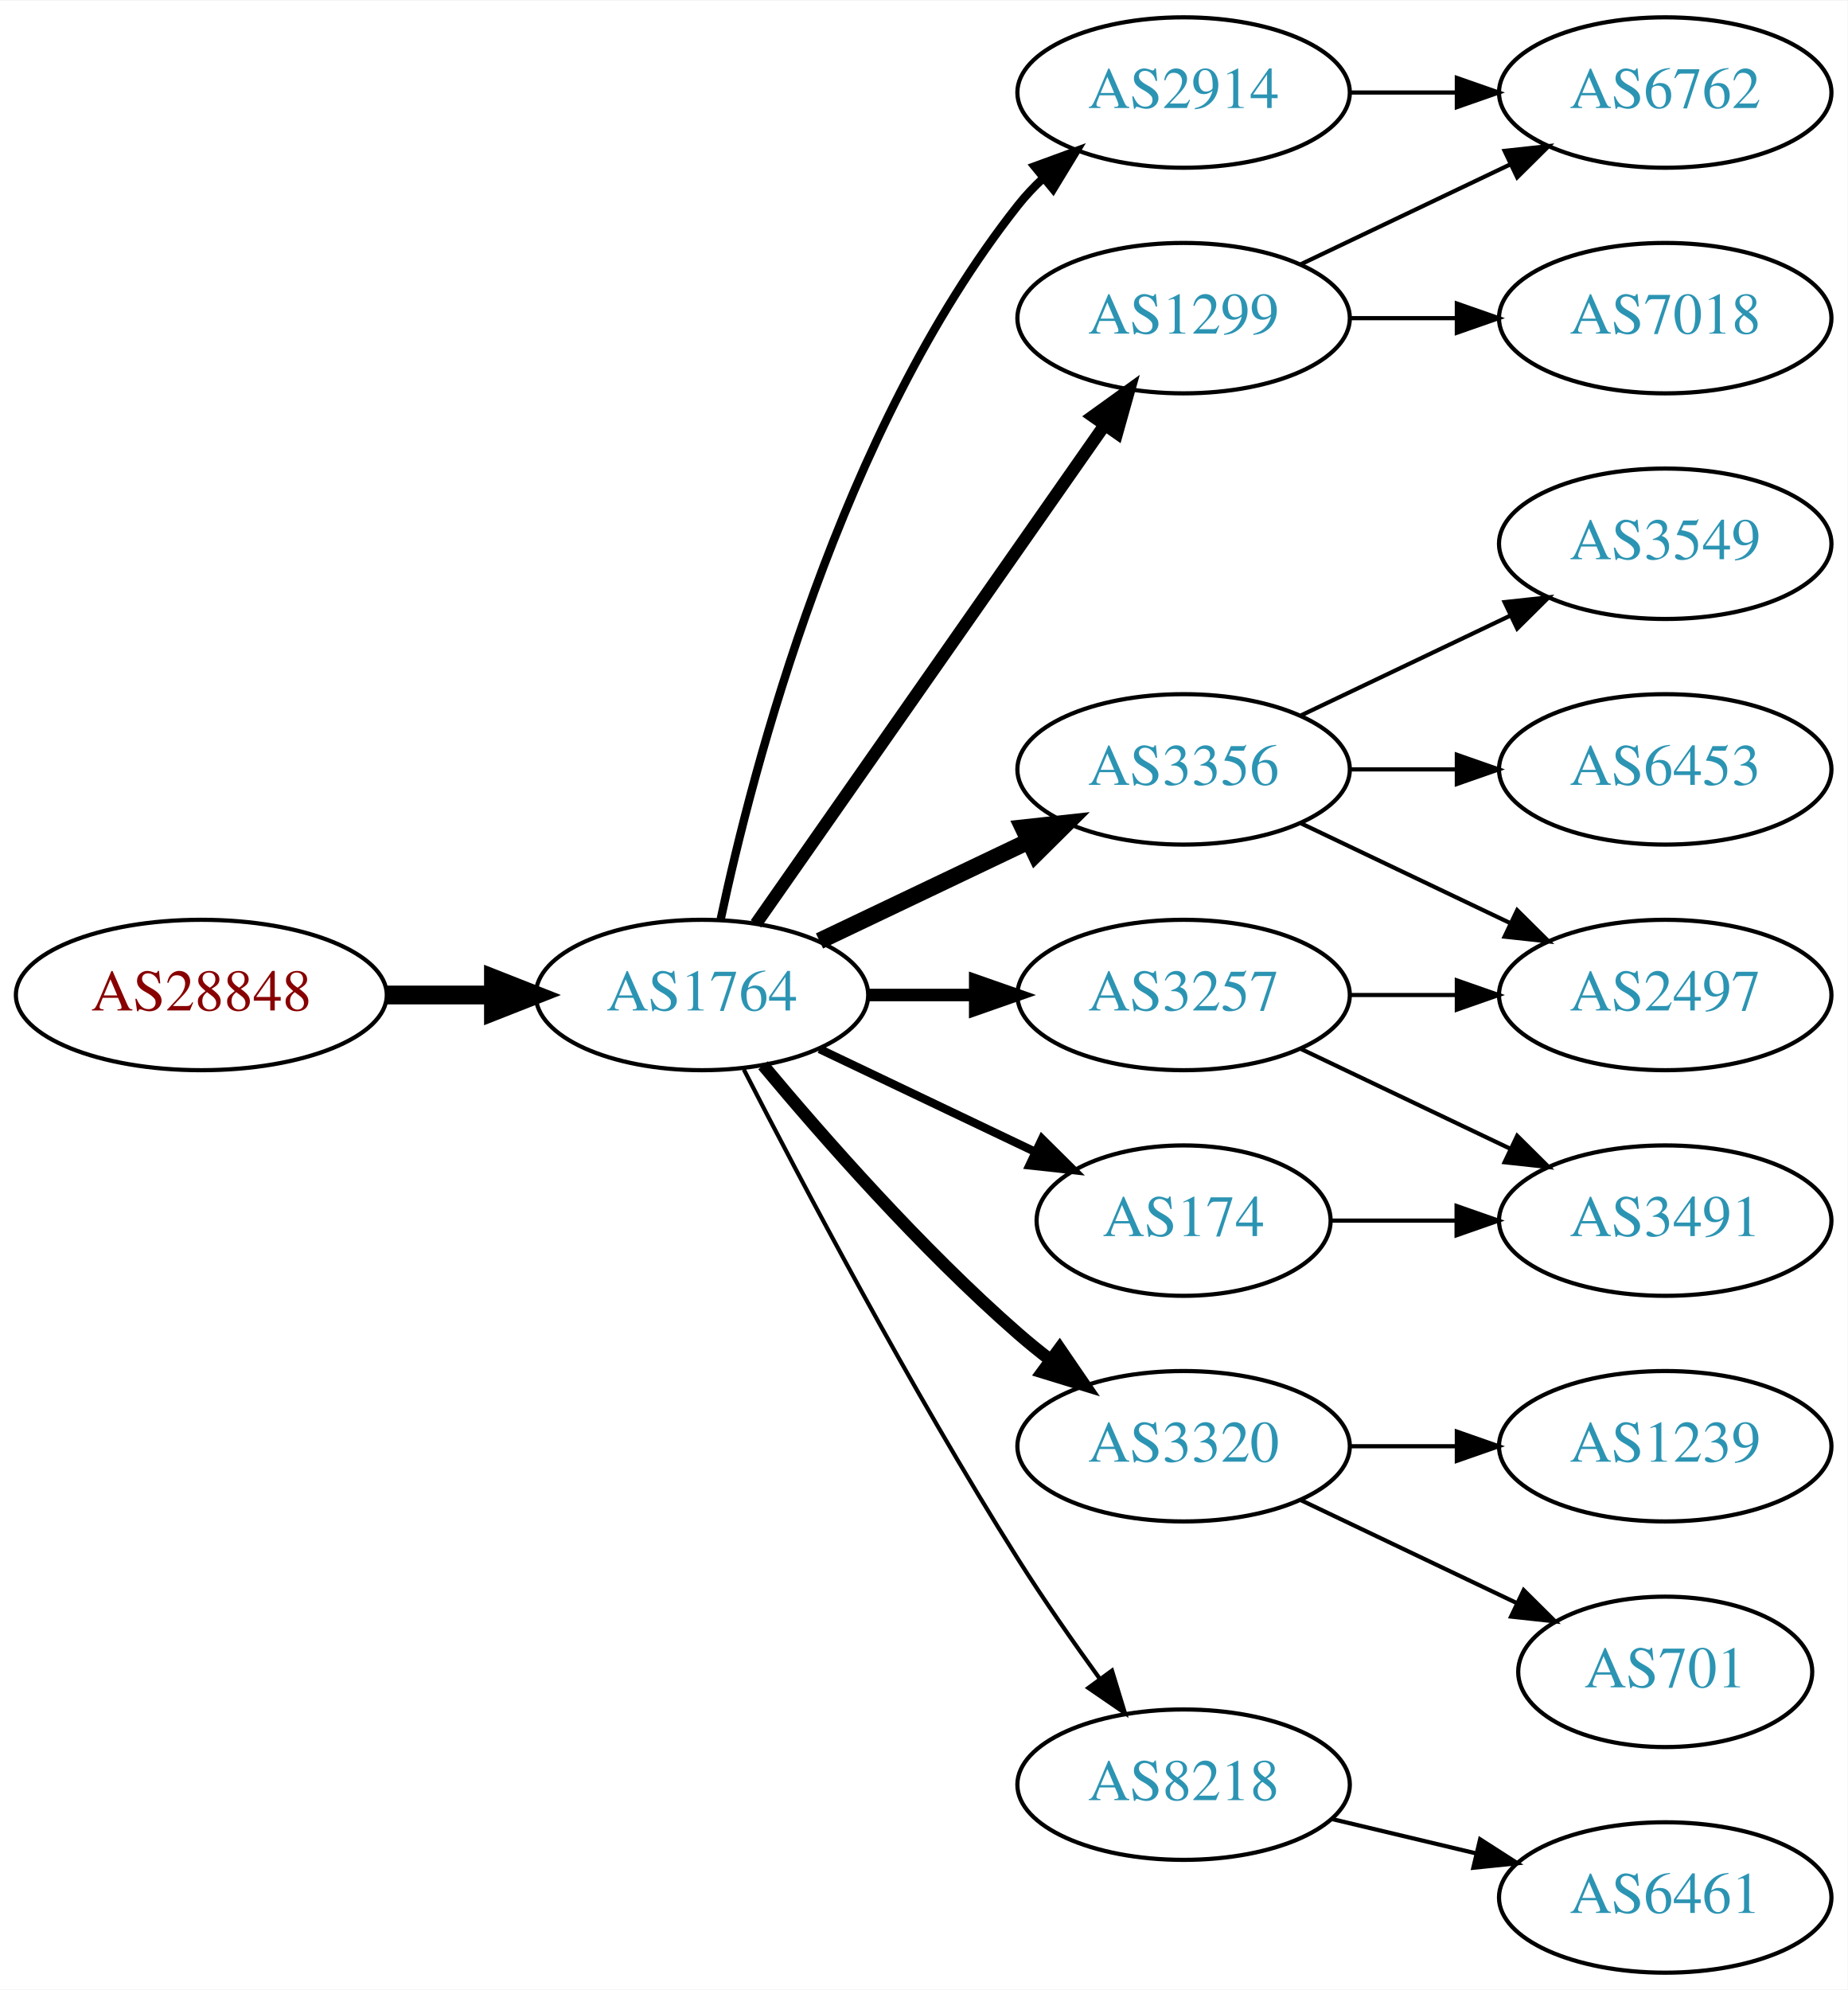
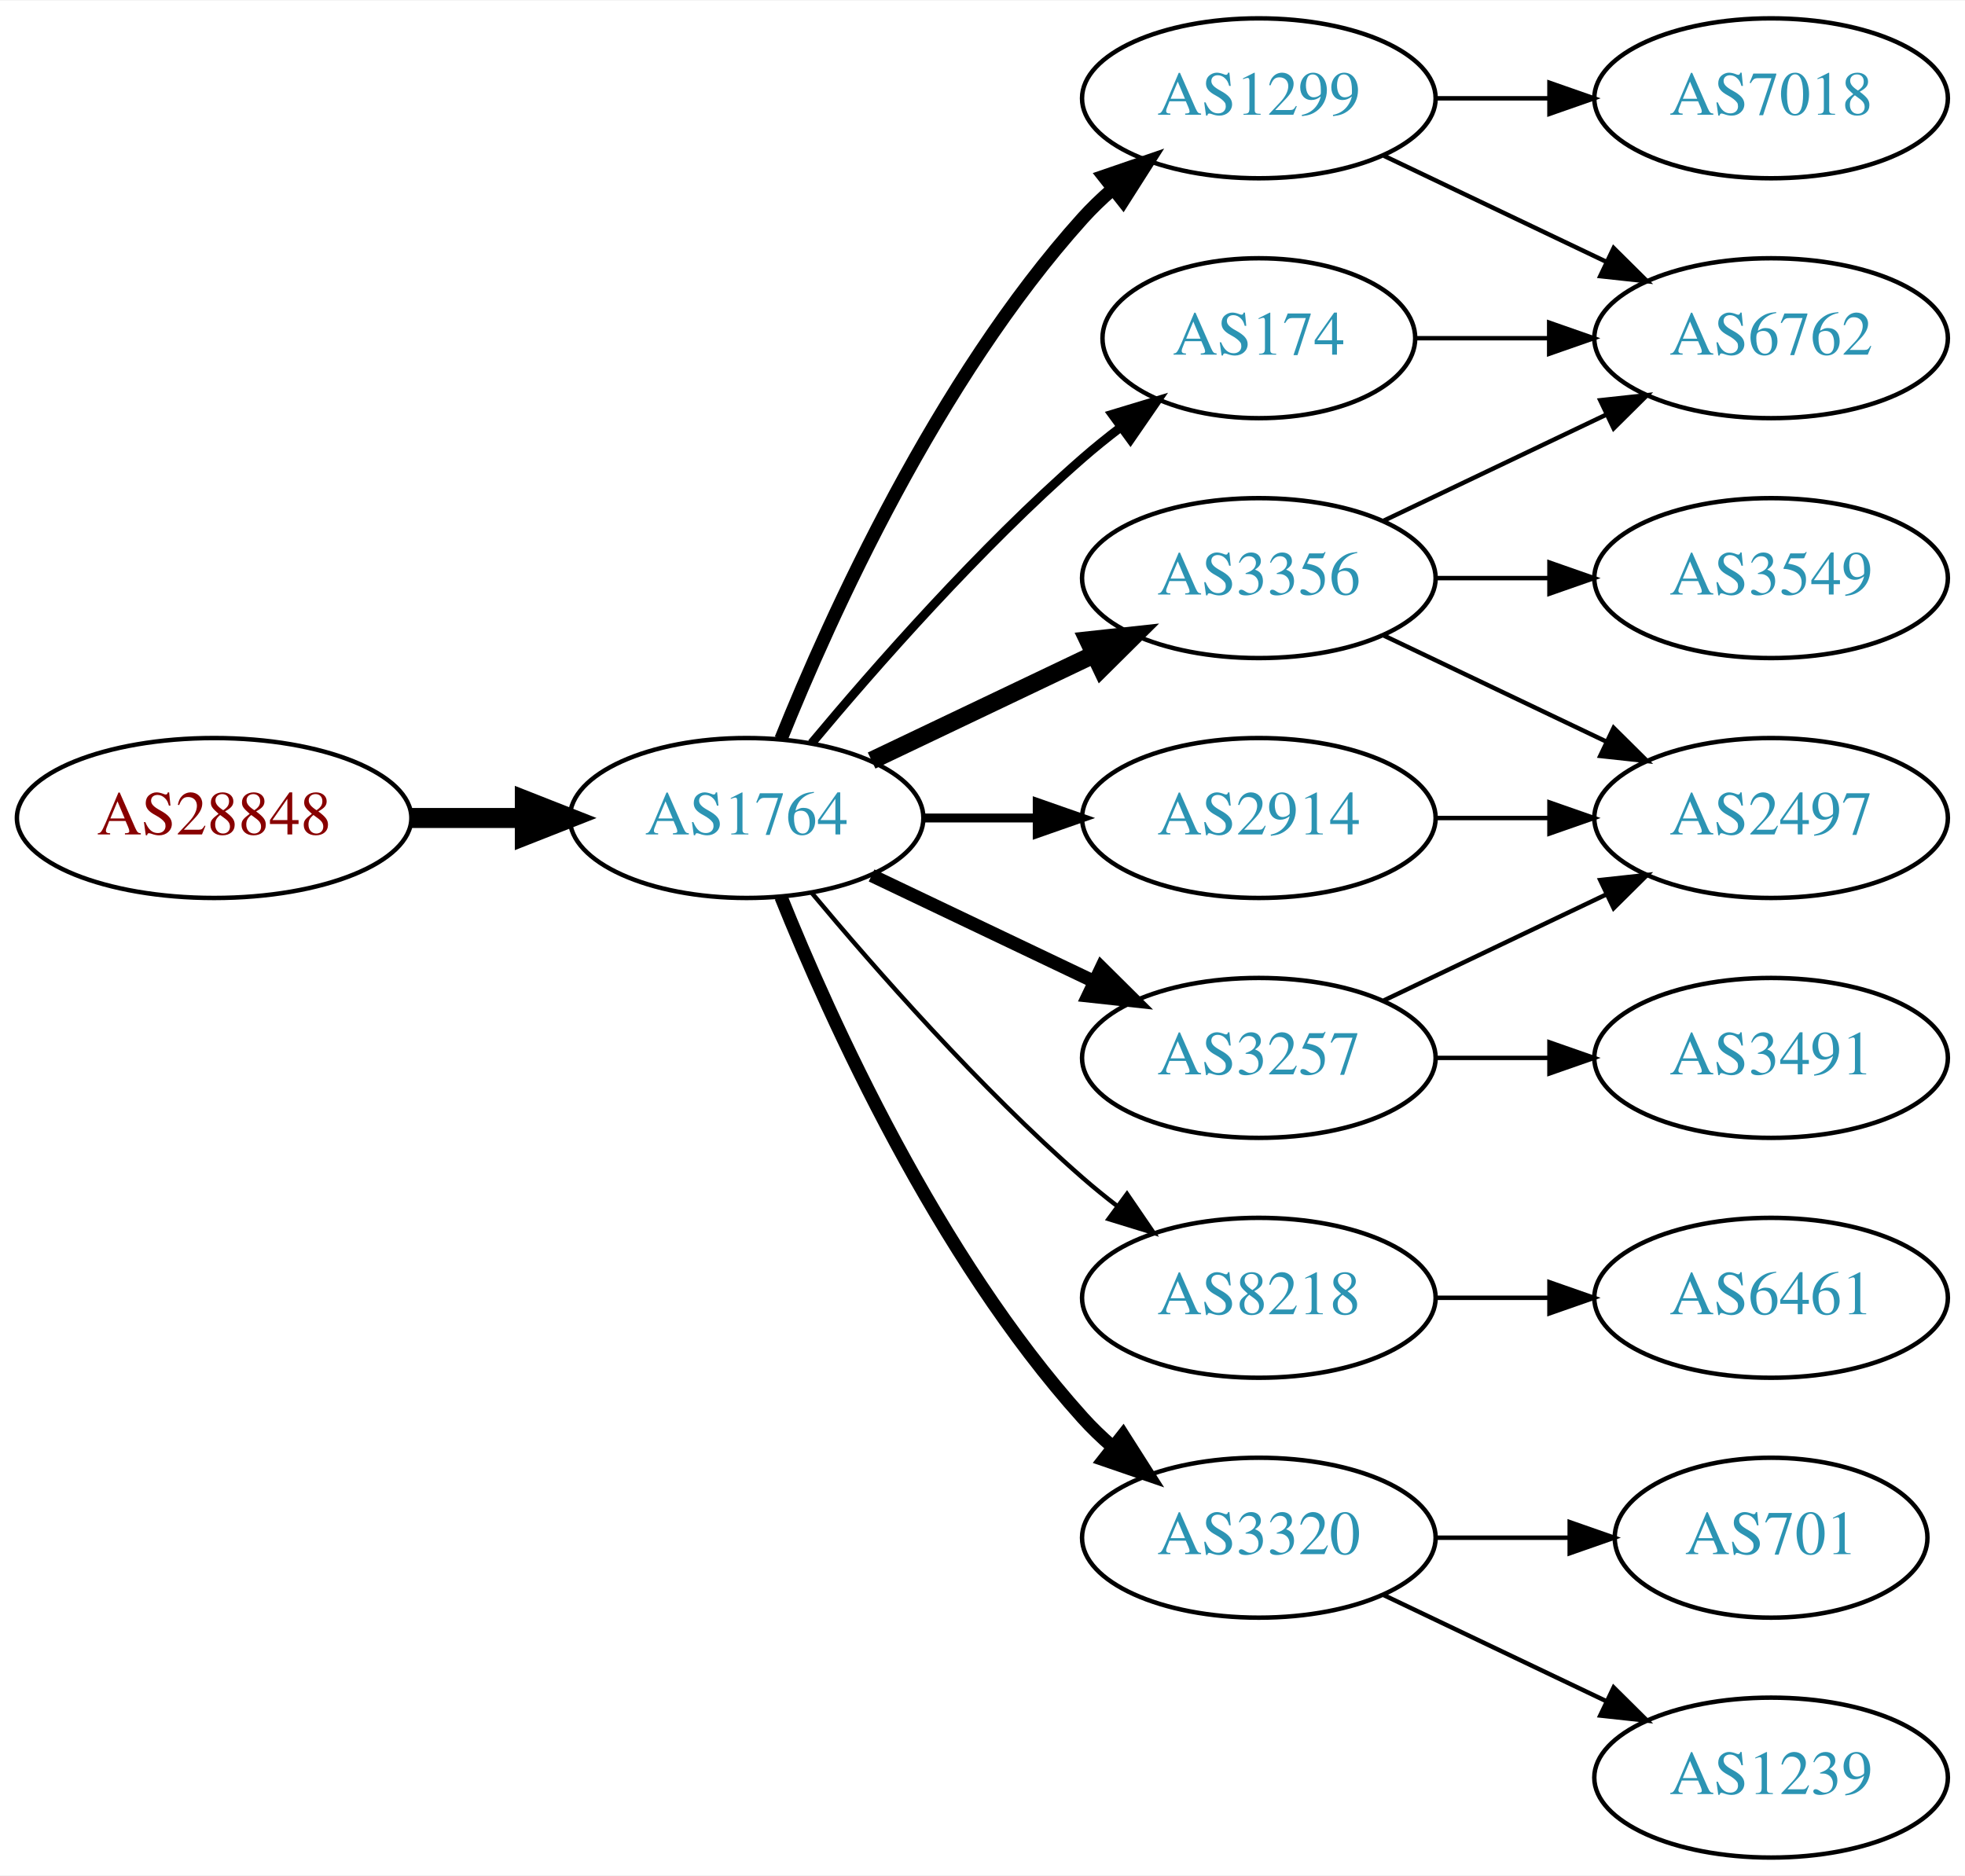
- <svg xmlns="http://www.w3.org/2000/svg" xmlns:xlink="http://www.w3.org/1999/xlink" width="442pt" height="476pt" viewBox="0.00 0.00 442.27 476.00">
-   <g id="graph0" class="graph" transform="scale(1 1) rotate(0) translate(4 472)">
-     <polygon fill="white" stroke="none" points="-4,4 -4,-472 438.271,-472 438.271,4 -4,4" />
+ <svg xmlns="http://www.w3.org/2000/svg" xmlns:xlink="http://www.w3.org/1999/xlink" width="442pt" height="422pt" viewBox="0.00 0.00 442.27 422.00">
+   <g id="graph0" class="graph" transform="scale(1 1) rotate(0) translate(4 418)">
+     <polygon fill="white" stroke="none" points="-4,4 -4,-418 438.271,-418 438.271,4 -4,4" />
    <g id="node1" class="node">
      <g id="a_node1">
        <a xlink:href="/asn/28848" xlink:title="AS28848 ~ UNIDO-AS [AT]">
          <ellipse fill="#ffffff" stroke="black" cx="44.196" cy="-234" rx="44.393" ry="18" />
          <text text-anchor="middle" x="44.196" y="-230.3" font-family="Times,serif" font-size="14.00" fill="#880000">AS28848</text>
        </a>
      </g>
    </g>
    <g id="node2" class="node">
      <g id="a_node2">
        <a xlink:href="/asn/1764" xlink:title="AS1764 ~ NEXTLAYER-AS [AT]">
          <ellipse fill="#ffffff" stroke="black" cx="164.039" cy="-234" rx="39.794" ry="18" />
          <text text-anchor="middle" x="164.039" y="-230.3" font-family="Times,serif" font-size="14.00" fill="#2c94b3">AS1764</text>
        </a>
      </g>
    </g>
    <g id="edge1" class="edge">
      <path fill="none" stroke="black" stroke-width="4.5" d="M88.407,-234C96.72,-234 105.482,-234 113.965,-234" />
      <polygon fill="black" stroke="black" stroke-width="4.5" points="114.123,-237.938 124.123,-234 114.123,-230.063 114.123,-237.938" />
    </g>
    <g id="node3" class="node">
      <g id="a_node3">
+         <a xlink:href="/asn/174" xlink:title="AS174 ~ Cogent Communications [US]">
+           <ellipse fill="#ffffff" stroke="black" cx="279.332" cy="-342" rx="35.194" ry="18" />
+           <text text-anchor="middle" x="279.332" y="-338.3" font-family="Times,serif" font-size="14.00" fill="#2c94b3">AS174</text>
+         </a>
+       </g>
+     </g>
+     <g id="edge2" class="edge">
+       <path fill="none" stroke="black" stroke-width="2" d="M178.669,-250.817C192.951,-267.929 216.498,-294.745 239.685,-315 242.355,-317.332 245.228,-319.648 248.158,-321.886" />
+       <polygon fill="black" stroke="black" stroke-width="2" points="246.309,-324.87 256.449,-327.939 250.436,-319.216 246.309,-324.87" />
+     </g>
+     <g id="node4" class="node">
+       <g id="a_node4">
        <a xlink:href="/asn/1299" xlink:title="AS1299 ~ Telia Carrier [EU]">
          <ellipse fill="#ffffff" stroke="black" cx="279.332" cy="-396" rx="39.794" ry="18" />
          <text text-anchor="middle" x="279.332" y="-392.3" font-family="Times,serif" font-size="14.00" fill="#2c94b3">AS1299</text>
        </a>
      </g>
    </g>
-     <g id="edge2" class="edge">
-       <path fill="none" stroke="black" stroke-width="3" d="M176.949,-251.031C196.871,-279.517 237.06,-336.985 260.41,-370.374" />
-       <polygon fill="black" stroke="black" stroke-width="3" points="257.641,-372.521 266.24,-378.71 263.377,-368.509 257.641,-372.521" />
-     </g>
-     <g id="node4" class="node">
-       <g id="a_node4">
+     <g id="edge3" class="edge">
+       <path fill="none" stroke="black" stroke-width="3" d="M171.786,-251.787C182.837,-279.243 206.891,-332.578 239.685,-369 241.688,-371.224 243.906,-373.363 246.239,-375.397" />
+       <polygon fill="black" stroke="black" stroke-width="3" points="244.437,-378.433 254.458,-381.873 248.769,-372.935 244.437,-378.433" />
+     </g>
+     <g id="node5" class="node">
+       <g id="a_node5">
+         <a xlink:href="/asn/3257" xlink:title="AS3257 ~ GTT [DE]">
+           <ellipse fill="#ffffff" stroke="black" cx="279.332" cy="-180" rx="39.794" ry="18" />
+           <text text-anchor="middle" x="279.332" y="-176.3" font-family="Times,serif" font-size="14.00" fill="#2c94b3">AS3257</text>
+         </a>
+       </g>
+     </g>
+     <g id="edge4" class="edge">
+       <path fill="none" stroke="black" stroke-width="3" d="M192.175,-221.066C207.169,-213.919 225.99,-204.948 242.213,-197.215" />
+       <polygon fill="black" stroke="black" stroke-width="3" points="243.895,-200.291 251.417,-192.829 240.884,-193.972 243.895,-200.291" />
+     </g>
+     <g id="node6" class="node">
+       <g id="a_node6">
+         <a xlink:href="/asn/8218" xlink:title="AS8218 ~ legacy Neotelecoms [FR]">
+           <ellipse fill="#ffffff" stroke="black" cx="279.332" cy="-126" rx="39.794" ry="18" />
+           <text text-anchor="middle" x="279.332" y="-122.3" font-family="Times,serif" font-size="14.00" fill="#2c94b3">AS8218</text>
+         </a>
+       </g>
+     </g>
+     <g id="edge5" class="edge">
+       <path fill="none" stroke="black" d="M178.669,-217.183C192.951,-200.071 216.498,-173.255 239.685,-153 242.151,-150.846 244.789,-148.706 247.487,-146.628" />
+       <polygon fill="black" stroke="black" points="249.66,-149.375 255.641,-140.63 245.512,-143.736 249.66,-149.375" />
+     </g>
+     <g id="node7" class="node">
+       <g id="a_node7">
+         <a xlink:href="/asn/3320" xlink:title="AS3320 ~ DTAG [DE]">
+           <ellipse fill="#ffffff" stroke="black" cx="279.332" cy="-72" rx="39.794" ry="18" />
+           <text text-anchor="middle" x="279.332" y="-68.3" font-family="Times,serif" font-size="14.00" fill="#2c94b3">AS3320</text>
+         </a>
+       </g>
+     </g>
+     <g id="edge6" class="edge">
+       <path fill="none" stroke="black" stroke-width="3" d="M171.786,-216.213C182.837,-188.757 206.891,-135.422 239.685,-99 241.688,-96.776 243.906,-94.637 246.239,-92.603" />
+       <polygon fill="black" stroke="black" stroke-width="3" points="248.769,-95.065 254.458,-86.127 244.437,-89.567 248.769,-95.065" />
+     </g>
+     <g id="node8" class="node">
+       <g id="a_node8">
        <a xlink:href="/asn/3356" xlink:title="AS3356 ~ Level 3 Parent, LLC [US]">
          <ellipse fill="#ffffff" stroke="black" cx="279.332" cy="-288" rx="39.794" ry="18" />
          <text text-anchor="middle" x="279.332" y="-284.3" font-family="Times,serif" font-size="14.00" fill="#2c94b3">AS3356</text>
        </a>
      </g>
    </g>
-     <g id="edge3" class="edge">
+     <g id="edge7" class="edge">
      <path fill="none" stroke="black" stroke-width="4" d="M192.175,-246.934C207.169,-254.081 225.99,-263.052 242.213,-270.785" />
      <polygon fill="black" stroke="black" stroke-width="4" points="240.884,-274.028 251.417,-275.171 243.895,-267.709 240.884,-274.028" />
    </g>
-     <g id="node5" class="node">
-       <g id="a_node5">
-         <a xlink:href="/asn/3320" xlink:title="AS3320 ~ DTAG [DE]">
-           <ellipse fill="#ffffff" stroke="black" cx="279.332" cy="-126" rx="39.794" ry="18" />
-           <text text-anchor="middle" x="279.332" y="-122.3" font-family="Times,serif" font-size="14.00" fill="#2c94b3">AS3320</text>
-         </a>
-       </g>
-     </g>
-     <g id="edge4" class="edge">
-       <path fill="none" stroke="black" stroke-width="3" d="M178.669,-217.183C192.951,-200.071 216.498,-173.255 239.685,-153 242.151,-150.846 244.789,-148.706 247.487,-146.628" />
-       <polygon fill="black" stroke="black" stroke-width="3" points="249.66,-149.375 255.641,-140.63 245.512,-143.736 249.66,-149.375" />
-     </g>
-     <g id="node6" class="node">
-       <g id="a_node6">
-         <a xlink:href="/asn/3257" xlink:title="AS3257 ~ GTT [DE]">
-           <ellipse fill="#ffffff" stroke="black" cx="279.332" cy="-234" rx="39.794" ry="18" />
-           <text text-anchor="middle" x="279.332" y="-230.3" font-family="Times,serif" font-size="14.00" fill="#2c94b3">AS3257</text>
-         </a>
-       </g>
-     </g>
-     <g id="edge5" class="edge">
-       <path fill="none" stroke="black" stroke-width="3" d="M203.711,-234C211.914,-234 220.678,-234 229.21,-234" />
-       <polygon fill="black" stroke="black" stroke-width="3" points="229.449,-237.5 239.449,-234 229.449,-230.5 229.449,-237.5" />
-     </g>
-     <g id="node7" class="node">
-       <g id="a_node7">
-         <a xlink:href="/asn/2914" xlink:title="AS2914 ~ NTT America, Inc. [US]">
-           <ellipse fill="#ffffff" stroke="black" cx="279.332" cy="-450" rx="39.794" ry="18" />
-           <text text-anchor="middle" x="279.332" y="-446.3" font-family="Times,serif" font-size="14.00" fill="#2c94b3">AS2914</text>
-         </a>
-       </g>
-     </g>
-     <g id="edge6" class="edge">
-       <path fill="none" stroke="black" stroke-width="2" d="M168.529,-252.16C176.16,-288.03 197.152,-369.155 239.685,-423 241.493,-425.288 243.545,-427.462 245.74,-429.51" />
-       <polygon fill="black" stroke="black" stroke-width="2" points="243.651,-432.323 253.6,-435.966 248.094,-426.914 243.651,-432.323" />
-     </g>
-     <g id="node8" class="node">
-       <g id="a_node8">
-         <a xlink:href="/asn/174" xlink:title="AS174 ~ Cogent Communications [US]">
-           <ellipse fill="#ffffff" stroke="black" cx="279.332" cy="-180" rx="35.194" ry="18" />
-           <text text-anchor="middle" x="279.332" y="-176.3" font-family="Times,serif" font-size="14.00" fill="#2c94b3">AS174</text>
-         </a>
-       </g>
-     </g>
-     <g id="edge7" class="edge">
-       <path fill="none" stroke="black" stroke-width="2" d="M192.175,-221.066C207.607,-213.71 227.092,-204.423 243.628,-196.541" />
-       <polygon fill="black" stroke="black" stroke-width="2" points="245.448,-199.551 252.969,-192.089 242.436,-193.232 245.448,-199.551" />
-     </g>
    <g id="node9" class="node">
      <g id="a_node9">
-         <a xlink:href="/asn/8218" xlink:title="AS8218 ~ legacy Neotelecoms [FR]">
-           <ellipse fill="#ffffff" stroke="black" cx="279.332" cy="-45" rx="39.794" ry="18" />
-           <text text-anchor="middle" x="279.332" y="-41.3" font-family="Times,serif" font-size="14.00" fill="#2c94b3">AS8218</text>
+         <a xlink:href="/asn/2914" xlink:title="AS2914 ~ NTT America, Inc. [US]">
+           <ellipse fill="#ffffff" stroke="black" cx="279.332" cy="-234" rx="39.794" ry="18" />
+           <text text-anchor="middle" x="279.332" y="-230.3" font-family="Times,serif" font-size="14.00" fill="#2c94b3">AS2914</text>
        </a>
      </g>
    </g>
    <g id="edge8" class="edge">
-       <path fill="none" stroke="black" d="M174.065,-216.148C187.501,-189.945 213.95,-139.763 239.685,-99 245.748,-89.396 252.868,-79.187 259.333,-70.261" />
-       <polygon fill="black" stroke="black" points="262.185,-72.291 265.276,-62.157 256.54,-68.152 262.185,-72.291" />
-     </g>
-     <g id="node14" class="node">
-       <g id="a_node14">
+       <path fill="none" stroke="black" stroke-width="2" d="M203.711,-234C211.914,-234 220.678,-234 229.21,-234" />
+       <polygon fill="black" stroke="black" stroke-width="2" points="229.449,-237.5 239.449,-234 229.449,-230.5 229.449,-237.5" />
+     </g>
+     <g id="node10" class="node">
+       <g id="a_node10">
        <a xlink:href="/asn/6762" xlink:title="AS6762 ~ TELECOM ITALIA SPARKLE S.p.A. [IT]">
-           <ellipse fill="#ffffff" stroke="black" cx="394.625" cy="-450" rx="39.794" ry="18" />
-           <text text-anchor="middle" x="394.625" y="-446.3" font-family="Times,serif" font-size="14.00" fill="#2c94b3">AS6762</text>
-         </a>
-       </g>
-     </g>
-     <g id="edge18" class="edge">
-       <path fill="none" stroke="black" d="M307.468,-408.934C322.462,-416.081 341.283,-425.052 357.506,-432.785" />
-       <polygon fill="black" stroke="black" points="356.177,-436.028 366.71,-437.171 359.188,-429.709 356.177,-436.028" />
-     </g>
-     <g id="node17" class="node">
-       <g id="a_node17">
+           <ellipse fill="#ffffff" stroke="black" cx="394.625" cy="-342" rx="39.794" ry="18" />
+           <text text-anchor="middle" x="394.625" y="-338.3" font-family="Times,serif" font-size="14.00" fill="#2c94b3">AS6762</text>
+         </a>
+       </g>
+     </g>
+     <g id="edge20" class="edge">
+       <path fill="none" stroke="black" d="M314.631,-342C324.008,-342 334.358,-342 344.393,-342" />
+       <polygon fill="black" stroke="black" points="344.681,-345.5 354.681,-342 344.681,-338.5 344.681,-345.5" />
+     </g>
+     <g id="edge9" class="edge">
+       <path fill="none" stroke="black" d="M307.468,-383.066C322.462,-375.919 341.283,-366.948 357.506,-359.215" />
+       <polygon fill="black" stroke="black" points="359.188,-362.291 366.71,-354.829 356.177,-355.972 359.188,-362.291" />
+     </g>
+     <g id="node11" class="node">
+       <g id="a_node11">
        <a xlink:href="/asn/7018" xlink:title="AS7018 ~ AT&amp;T Services, Inc. [US]">
          <ellipse fill="#ffffff" stroke="black" cx="394.625" cy="-396" rx="39.794" ry="18" />
          <text text-anchor="middle" x="394.625" y="-392.3" font-family="Times,serif" font-size="14.00" fill="#2c94b3">AS7018</text>
        </a>
      </g>
    </g>
-     <g id="edge17" class="edge">
+     <g id="edge10" class="edge">
      <path fill="none" stroke="black" d="M319.004,-396C327.207,-396 335.971,-396 344.503,-396" />
      <polygon fill="black" stroke="black" points="344.742,-399.5 354.742,-396 344.742,-392.5 344.742,-399.5" />
    </g>
-     <g id="node10" class="node">
-       <g id="a_node10">
-         <a xlink:href="/asn/3549" xlink:title="AS3549 ~ Level 3 Parent, LLC [US]">
-           <ellipse fill="#ffffff" stroke="black" cx="394.625" cy="-342" rx="39.794" ry="18" />
-           <text text-anchor="middle" x="394.625" y="-338.3" font-family="Times,serif" font-size="14.00" fill="#2c94b3">AS3549</text>
-         </a>
-       </g>
-     </g>
-     <g id="edge9" class="edge">
-       <path fill="none" stroke="black" d="M307.468,-300.934C322.462,-308.081 341.283,-317.052 357.506,-324.785" />
-       <polygon fill="black" stroke="black" points="356.177,-328.028 366.71,-329.171 359.188,-321.709 356.177,-328.028" />
-     </g>
-     <g id="node11" class="node">
-       <g id="a_node11">
-         <a xlink:href="/asn/6453" xlink:title="AS6453 ~ TATA COMMUNICATIONS (AMERICA) INC [US]">
-           <ellipse fill="#ffffff" stroke="black" cx="394.625" cy="-288" rx="39.794" ry="18" />
-           <text text-anchor="middle" x="394.625" y="-284.3" font-family="Times,serif" font-size="14.00" fill="#2c94b3">AS6453</text>
-         </a>
-       </g>
-     </g>
-     <g id="edge10" class="edge">
-       <path fill="none" stroke="black" d="M319.004,-288C327.207,-288 335.971,-288 344.503,-288" />
-       <polygon fill="black" stroke="black" points="344.742,-291.5 354.742,-288 344.742,-284.5 344.742,-291.5" />
-     </g>
-     <g id="node12" class="node">
-       <g id="a_node12">
+     <g id="node13" class="node">
+       <g id="a_node13">
        <a xlink:href="/asn/2497" xlink:title="AS2497 ~ Internet Initiative Japan Inc. [JP]">
          <ellipse fill="#ffffff" stroke="black" cx="394.625" cy="-234" rx="39.794" ry="18" />
          <text text-anchor="middle" x="394.625" y="-230.3" font-family="Times,serif" font-size="14.00" fill="#2c94b3">AS2497</text>
        </a>
      </g>
    </g>
+     <g id="edge12" class="edge">
+       <path fill="none" stroke="black" d="M307.468,-192.934C322.462,-200.081 341.283,-209.052 357.506,-216.785" />
+       <polygon fill="black" stroke="black" points="356.177,-220.028 366.71,-221.171 359.188,-213.709 356.177,-220.028" />
+     </g>
+     <g id="node14" class="node">
+       <g id="a_node14">
+         <a xlink:href="/asn/3491" xlink:title="AS3491 ~ PCCW Global, Inc. [US]">
+           <ellipse fill="#ffffff" stroke="black" cx="394.625" cy="-180" rx="39.794" ry="18" />
+           <text text-anchor="middle" x="394.625" y="-176.3" font-family="Times,serif" font-size="14.00" fill="#2c94b3">AS3491</text>
+         </a>
+       </g>
+     </g>
+     <g id="edge13" class="edge">
+       <path fill="none" stroke="black" d="M319.004,-180C327.207,-180 335.971,-180 344.503,-180" />
+       <polygon fill="black" stroke="black" points="344.742,-183.5 354.742,-180 344.742,-176.5 344.742,-183.5" />
+     </g>
+     <g id="node12" class="node">
+       <g id="a_node12">
+         <a xlink:href="/asn/6461" xlink:title="AS6461 ~ Zayo Bandwidth [US]">
+           <ellipse fill="#ffffff" stroke="black" cx="394.625" cy="-126" rx="39.794" ry="18" />
+           <text text-anchor="middle" x="394.625" y="-122.3" font-family="Times,serif" font-size="14.00" fill="#2c94b3">AS6461</text>
+         </a>
+       </g>
+     </g>
    <g id="edge11" class="edge">
-       <path fill="none" stroke="black" d="M307.468,-275.066C322.462,-267.919 341.283,-258.948 357.506,-251.215" />
-       <polygon fill="black" stroke="black" points="359.188,-254.291 366.71,-246.829 356.177,-247.972 359.188,-254.291" />
+       <path fill="none" stroke="black" d="M319.004,-126C327.207,-126 335.971,-126 344.503,-126" />
+       <polygon fill="black" stroke="black" points="344.742,-129.5 354.742,-126 344.742,-122.5 344.742,-129.5" />
    </g>
    <g id="node15" class="node">
      <g id="a_node15">
-         <a xlink:href="/asn/1239" xlink:title="AS1239 ~ Sprint [US]">
-           <ellipse fill="#ffffff" stroke="black" cx="394.625" cy="-126" rx="39.794" ry="18" />
-           <text text-anchor="middle" x="394.625" y="-122.3" font-family="Times,serif" font-size="14.00" fill="#2c94b3">AS1239</text>
-         </a>
-       </g>
-     </g>
-     <g id="edge15" class="edge">
-       <path fill="none" stroke="black" d="M319.004,-126C327.207,-126 335.971,-126 344.503,-126" />
-       <polygon fill="black" stroke="black" points="344.742,-129.5 354.742,-126 344.742,-122.5 344.742,-129.5" />
-     </g>
-     <g id="node16" class="node">
-       <g id="a_node16">
        <a xlink:href="/asn/701" xlink:title="AS701 ~ UUNET [US]">
          <ellipse fill="#ffffff" stroke="black" cx="394.625" cy="-72" rx="35.194" ry="18" />
          <text text-anchor="middle" x="394.625" y="-68.3" font-family="Times,serif" font-size="14.00" fill="#2c94b3">AS701</text>
        </a>
      </g>
    </g>
+     <g id="edge14" class="edge">
+       <path fill="none" stroke="black" d="M319.004,-72C328.709,-72 339.2,-72 349.163,-72" />
+       <polygon fill="black" stroke="black" points="349.299,-75.5 359.299,-72 349.299,-68.5 349.299,-75.5" />
+     </g>
+     <g id="node16" class="node">
+       <g id="a_node16">
+         <a xlink:href="/asn/1239" xlink:title="AS1239 ~ Sprint [US]">
+           <ellipse fill="#ffffff" stroke="black" cx="394.625" cy="-18" rx="39.794" ry="18" />
+           <text text-anchor="middle" x="394.625" y="-14.3" font-family="Times,serif" font-size="14.00" fill="#2c94b3">AS1239</text>
+         </a>
+       </g>
+     </g>
+     <g id="edge15" class="edge">
+       <path fill="none" stroke="black" d="M307.468,-59.066C322.462,-51.919 341.283,-42.948 357.506,-35.215" />
+       <polygon fill="black" stroke="black" points="359.188,-38.291 366.71,-30.829 356.177,-31.972 359.188,-38.291" />
+     </g>
+     <g id="edge18" class="edge">
+       <path fill="none" stroke="black" d="M307.468,-300.934C322.462,-308.081 341.283,-317.052 357.506,-324.785" />
+       <polygon fill="black" stroke="black" points="356.177,-328.028 366.71,-329.171 359.188,-321.709 356.177,-328.028" />
+     </g>
+     <g id="edge17" class="edge">
+       <path fill="none" stroke="black" d="M307.468,-275.066C322.462,-267.919 341.283,-258.948 357.506,-251.215" />
+       <polygon fill="black" stroke="black" points="359.188,-254.291 366.71,-246.829 356.177,-247.972 359.188,-254.291" />
+     </g>
+     <g id="node17" class="node">
+       <g id="a_node17">
+         <a xlink:href="/asn/3549" xlink:title="AS3549 ~ Level 3 Parent, LLC [US]">
+           <ellipse fill="#ffffff" stroke="black" cx="394.625" cy="-288" rx="39.794" ry="18" />
+           <text text-anchor="middle" x="394.625" y="-284.3" font-family="Times,serif" font-size="14.00" fill="#2c94b3">AS3549</text>
+         </a>
+       </g>
+     </g>
    <g id="edge16" class="edge">
-       <path fill="none" stroke="black" d="M307.468,-113.066C322.9,-105.71 342.385,-96.423 358.92,-88.541" />
-       <polygon fill="black" stroke="black" points="360.741,-91.551 368.262,-84.089 357.729,-85.232 360.741,-91.551" />
-     </g>
-     <g id="edge12" class="edge">
+       <path fill="none" stroke="black" d="M319.004,-288C327.207,-288 335.971,-288 344.503,-288" />
+       <polygon fill="black" stroke="black" points="344.742,-291.5 354.742,-288 344.742,-284.5 344.742,-291.5" />
+     </g>
+     <g id="edge19" class="edge">
      <path fill="none" stroke="black" d="M319.004,-234C327.207,-234 335.971,-234 344.503,-234" />
      <polygon fill="black" stroke="black" points="344.742,-237.5 354.742,-234 344.742,-230.5 344.742,-237.5" />
    </g>
-     <g id="node13" class="node">
-       <g id="a_node13">
-         <a xlink:href="/asn/3491" xlink:title="AS3491 ~ PCCW Global, Inc. [US]">
-           <ellipse fill="#ffffff" stroke="black" cx="394.625" cy="-180" rx="39.794" ry="18" />
-           <text text-anchor="middle" x="394.625" y="-176.3" font-family="Times,serif" font-size="14.00" fill="#2c94b3">AS3491</text>
-         </a>
-       </g>
-     </g>
-     <g id="edge13" class="edge">
-       <path fill="none" stroke="black" d="M307.468,-221.066C322.462,-213.919 341.283,-204.948 357.506,-197.215" />
-       <polygon fill="black" stroke="black" points="359.188,-200.291 366.71,-192.829 356.177,-193.972 359.188,-200.291" />
-     </g>
-     <g id="edge14" class="edge">
-       <path fill="none" stroke="black" d="M319.004,-450C327.207,-450 335.971,-450 344.503,-450" />
-       <polygon fill="black" stroke="black" points="344.742,-453.5 354.742,-450 344.742,-446.5 344.742,-453.5" />
-     </g>
-     <g id="edge19" class="edge">
-       <path fill="none" stroke="black" d="M314.631,-180C324.008,-180 334.358,-180 344.393,-180" />
-       <polygon fill="black" stroke="black" points="344.681,-183.5 354.681,-180 344.681,-176.5 344.681,-183.5" />
-     </g>
-     <g id="node18" class="node">
-       <g id="a_node18">
-         <a xlink:href="/asn/6461" xlink:title="AS6461 ~ Zayo Bandwidth [US]">
-           <ellipse fill="#ffffff" stroke="black" cx="394.625" cy="-18" rx="39.794" ry="18" />
-           <text text-anchor="middle" x="394.625" y="-14.3" font-family="Times,serif" font-size="14.00" fill="#2c94b3">AS6461</text>
-         </a>
-       </g>
-     </g>
-     <g id="edge20" class="edge">
-       <path fill="none" stroke="black" d="M314.939,-36.752C325.81,-34.162 337.964,-31.265 349.407,-28.538" />
-       <polygon fill="black" stroke="black" points="350.313,-31.92 359.229,-26.197 348.69,-25.111 350.313,-31.92" />
-     </g>
  </g>
</svg>
